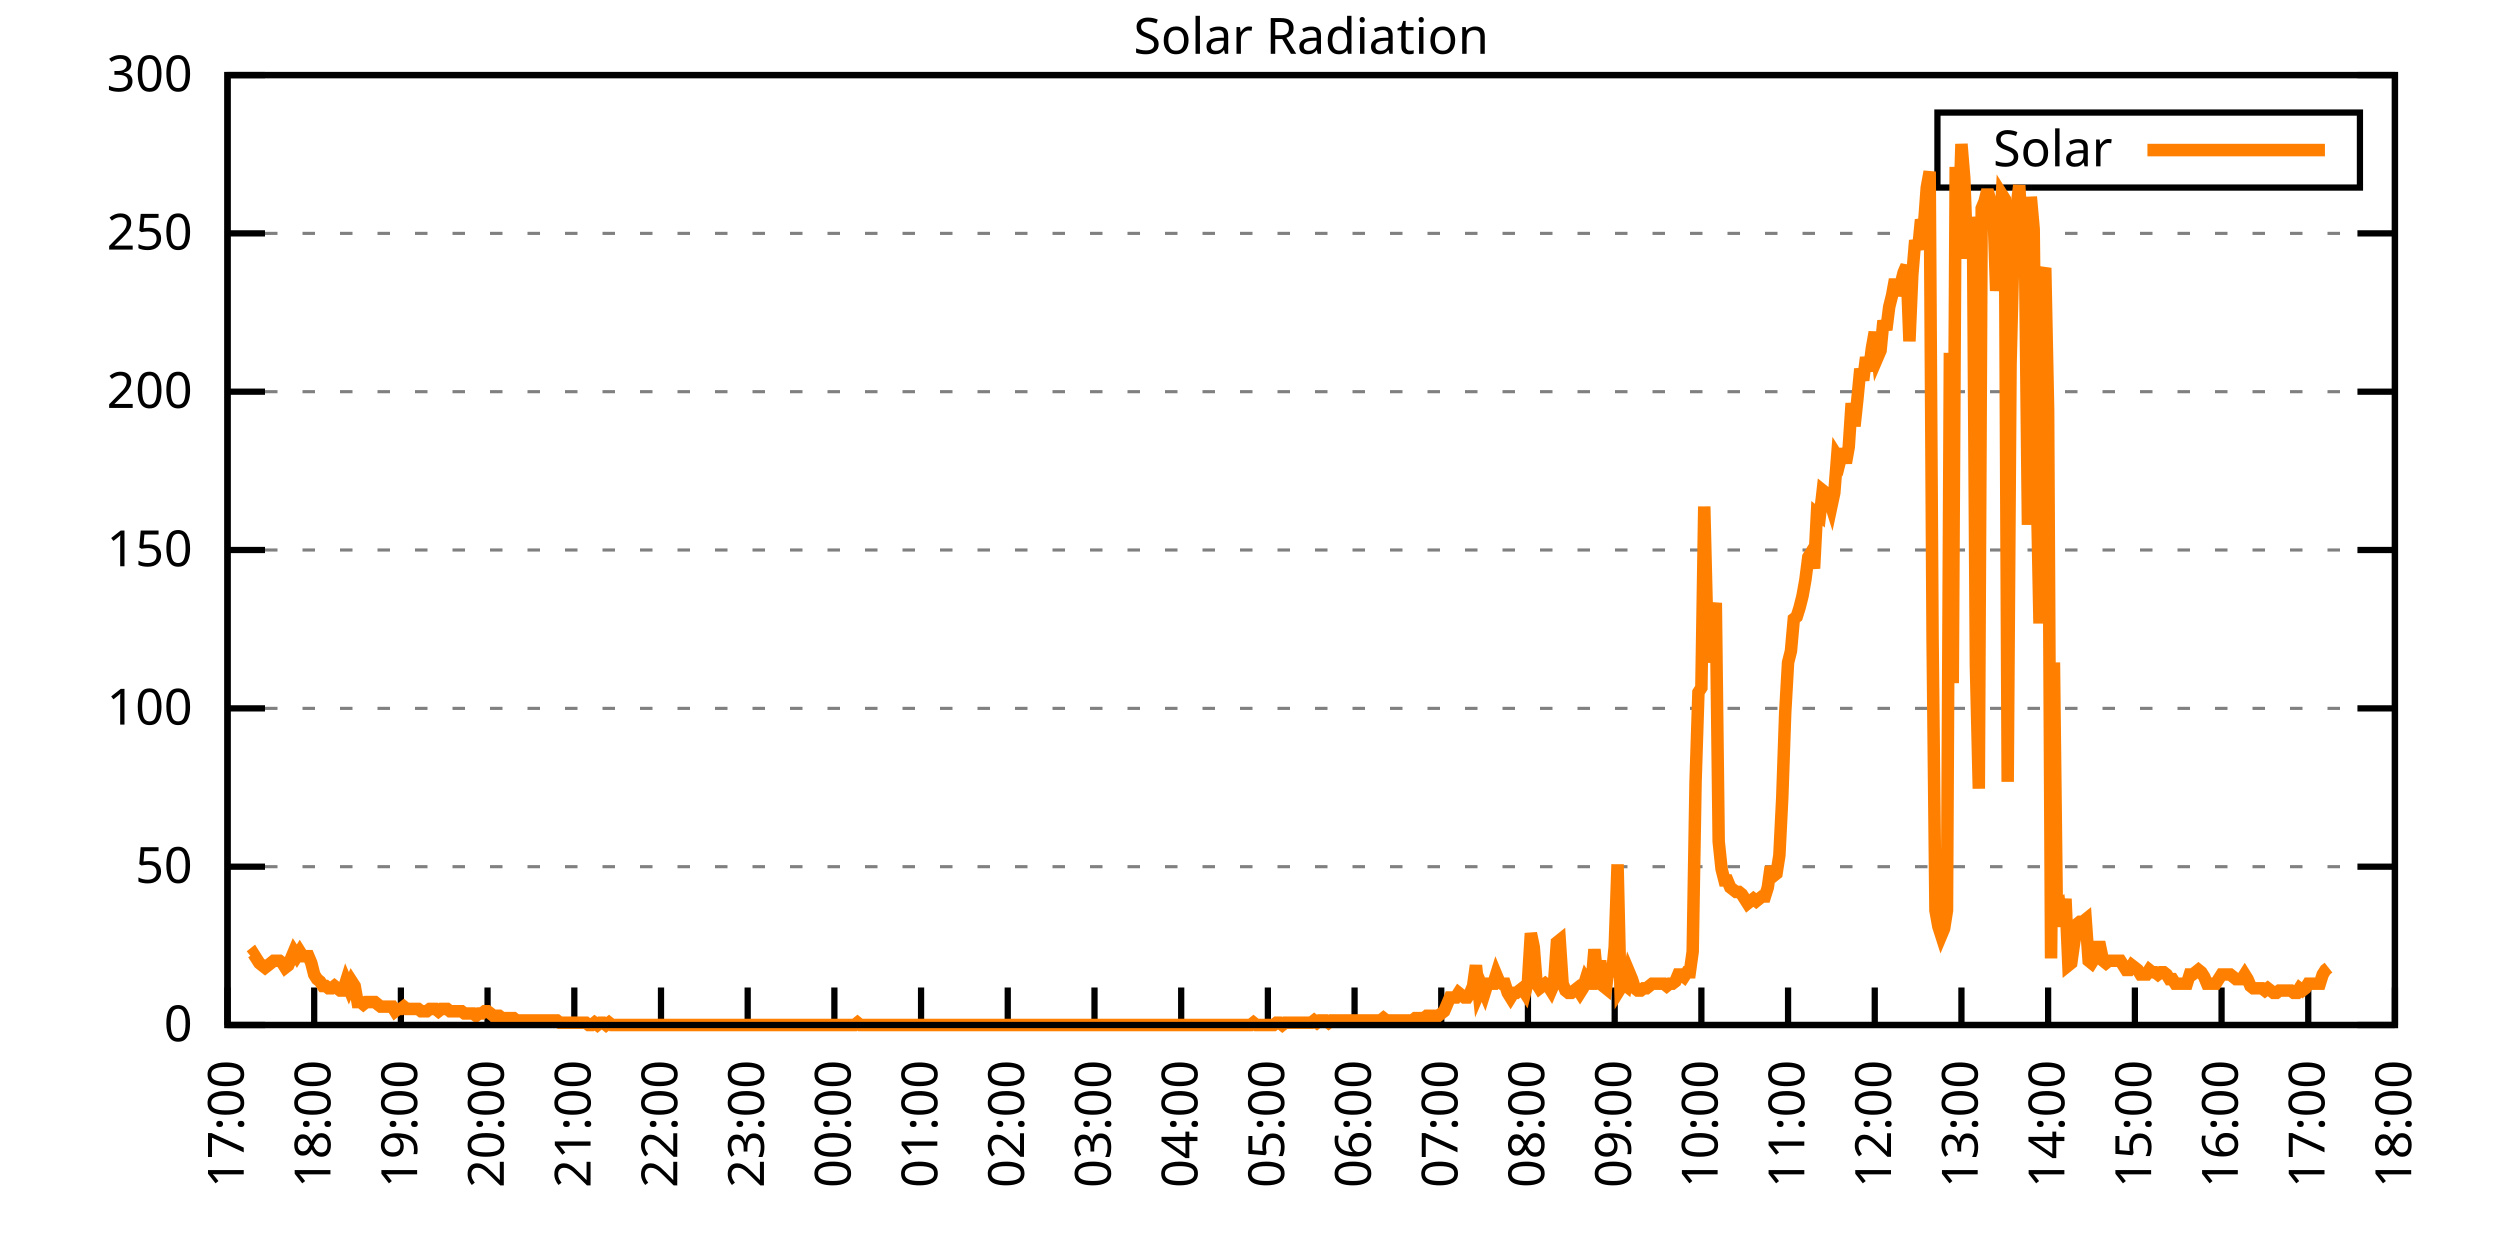
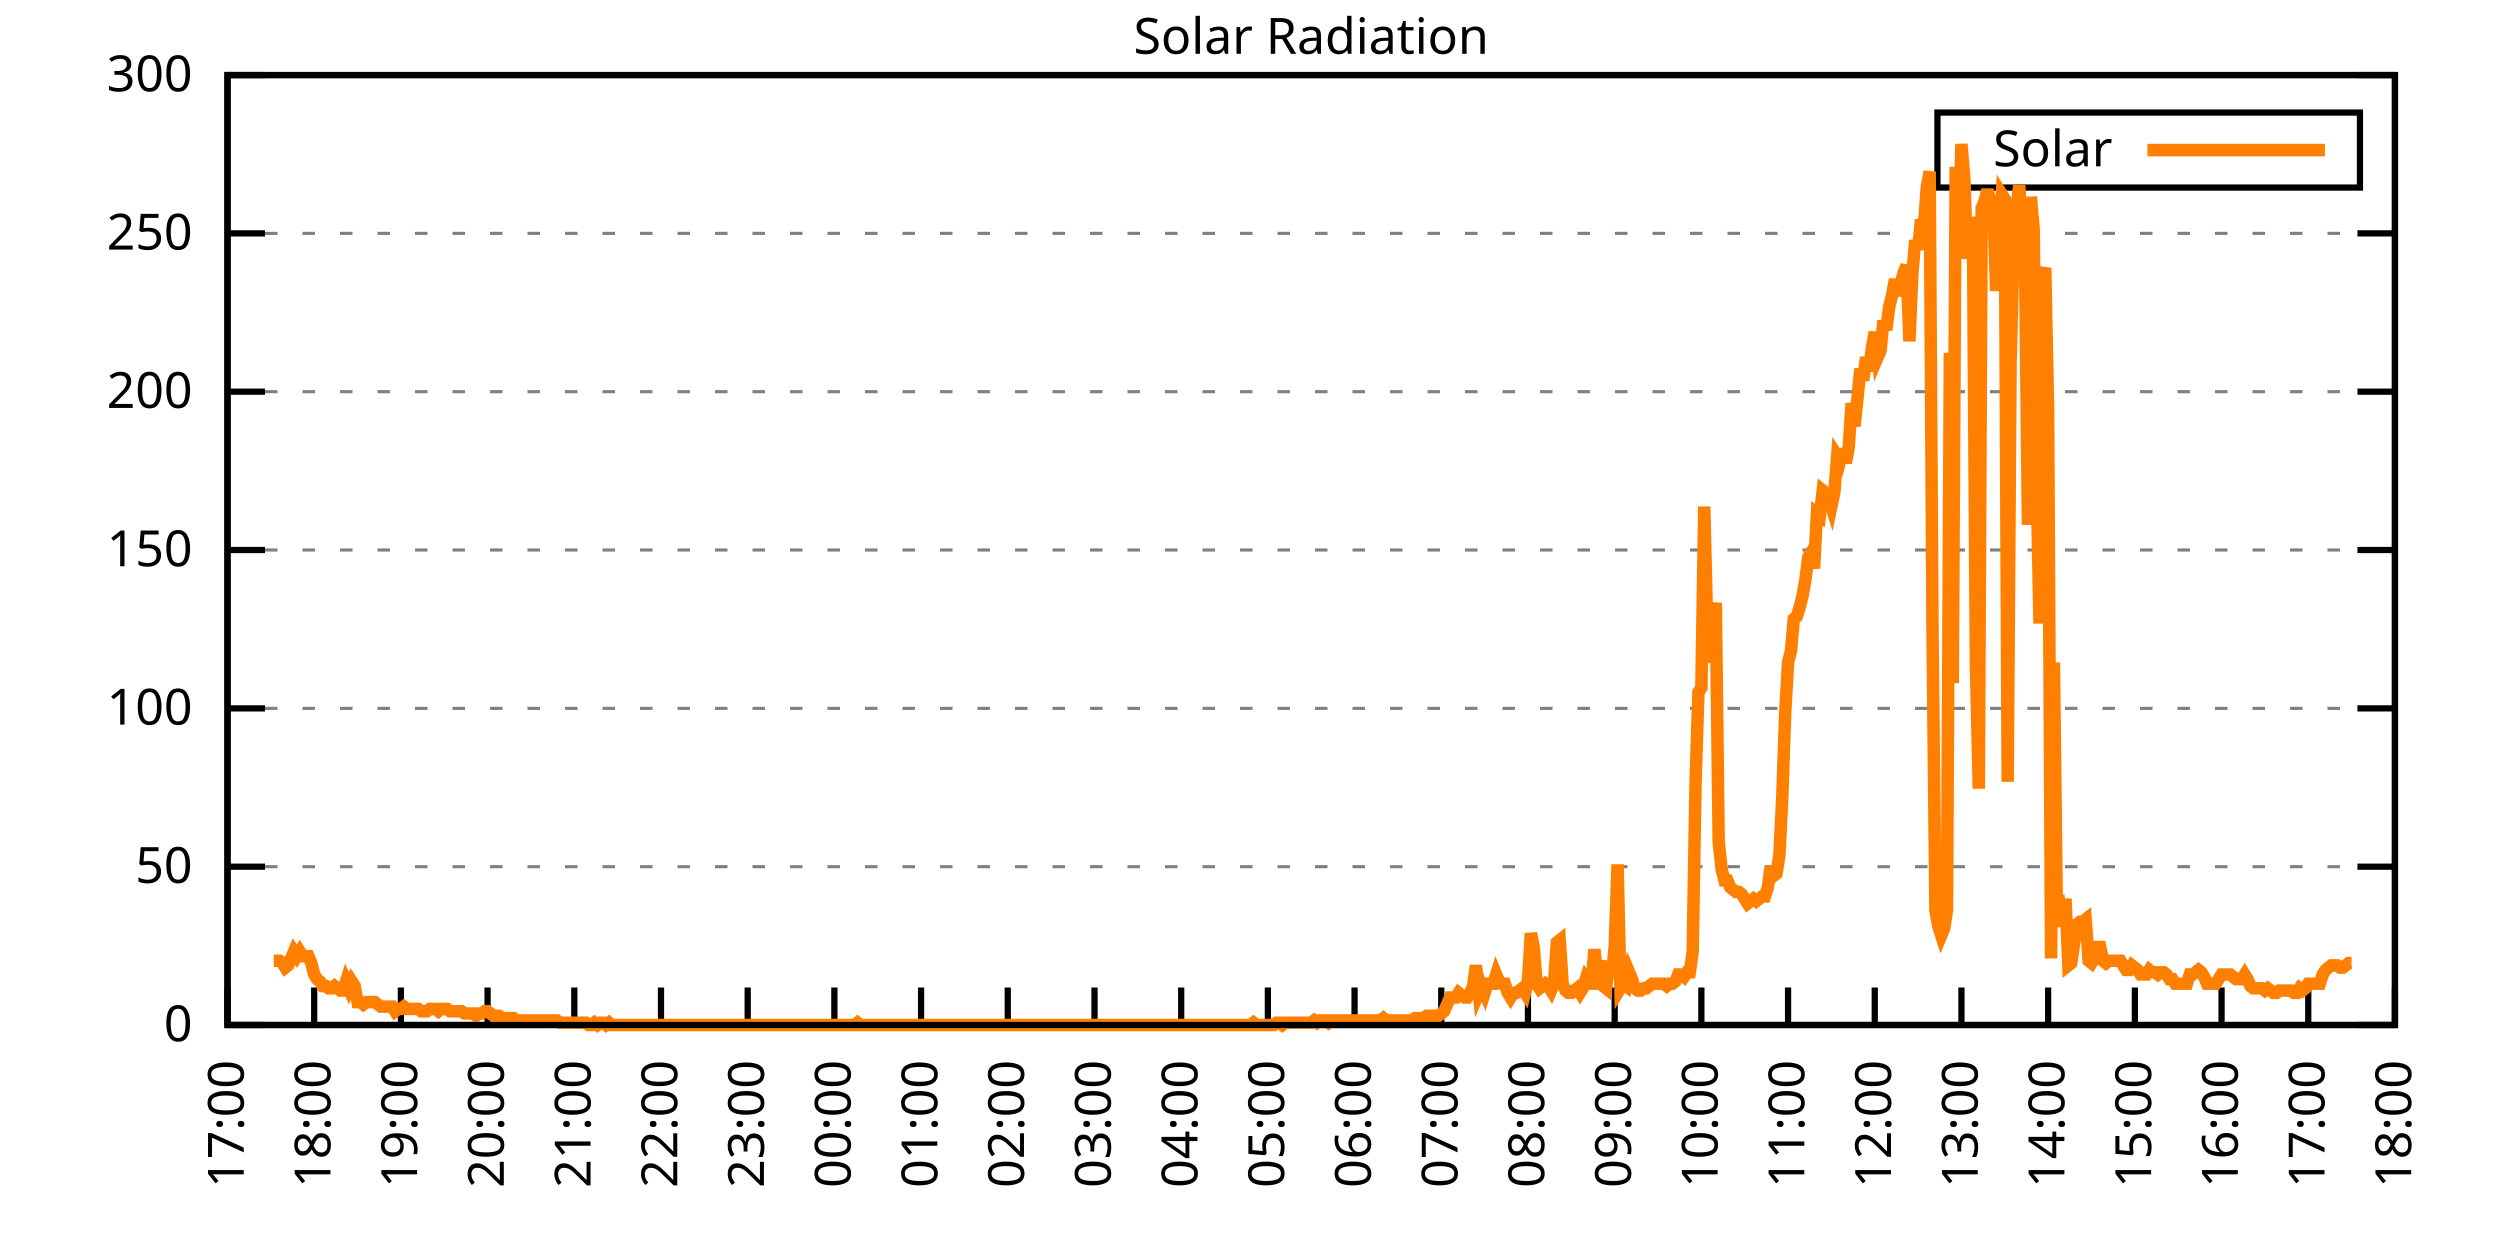
<svg xmlns="http://www.w3.org/2000/svg" xmlns:xlink="http://www.w3.org/1999/xlink" width="400" height="200" viewBox="0 0 400 200">
  <g id="gnuplot_canvas">
    <rect x="0" y="0" width="400" height="200" fill="none" />
    <defs>
      <circle id="gpDot" r="0.5" stroke-width="0.5" stroke="currentColor" />
      <path id="gpPt0" stroke-width="0.333" stroke="currentColor" d="M-1,0 h2 M0,-1 v2" />
      <path id="gpPt1" stroke-width="0.333" stroke="currentColor" d="M-1,-1 L1,1 M1,-1 L-1,1" />
      <path id="gpPt2" stroke-width="0.333" stroke="currentColor" d="M-1,0 L1,0 M0,-1 L0,1 M-1,-1 L1,1 M-1,1 L1,-1" />
      <rect id="gpPt3" stroke-width="0.333" stroke="currentColor" x="-1" y="-1" width="2" height="2" />
      <rect id="gpPt4" stroke-width="0.333" stroke="currentColor" fill="currentColor" x="-1" y="-1" width="2" height="2" />
      <circle id="gpPt5" stroke-width="0.333" stroke="currentColor" cx="0" cy="0" r="1" />
      <use xlink:href="#gpPt5" id="gpPt6" fill="currentColor" stroke="none" />
      <path id="gpPt7" stroke-width="0.333" stroke="currentColor" d="M0,-1.33 L-1.33,0.67 L1.33,0.67 z" />
      <use xlink:href="#gpPt7" id="gpPt8" fill="currentColor" stroke="none" />
      <use xlink:href="#gpPt7" id="gpPt9" stroke="currentColor" transform="rotate(180)" />
      <use xlink:href="#gpPt9" id="gpPt10" fill="currentColor" stroke="none" />
      <use xlink:href="#gpPt3" id="gpPt11" stroke="currentColor" transform="rotate(45)" />
      <use xlink:href="#gpPt11" id="gpPt12" fill="currentColor" stroke="none" />
      <path id="gpPt13" stroke-width="0.333" stroke="currentColor" d="M0,1.330 L1.265,0.411 L0.782,-1.067 L-0.782,-1.076 L-1.265,0.411 z" />
      <use xlink:href="#gpPt13" id="gpPt14" fill="currentColor" stroke="none" />
      <filter id="textbox" filterUnits="objectBoundingBox" x="0" y="0" height="1" width="1">
        <feFlood flood-color="white" flood-opacity="1" result="bgnd" />
        <feComposite in="SourceGraphic" in2="bgnd" operator="atop" />
      </filter>
      <filter id="greybox" filterUnits="objectBoundingBox" x="0" y="0" height="1" width="1">
        <feFlood flood-color="lightgrey" flood-opacity="1" result="grey" />
        <feComposite in="SourceGraphic" in2="grey" operator="atop" />
      </filter>
    </defs>
    <g fill="none" color="white" stroke="currentColor" stroke-width="1.00" stroke-linecap="butt" stroke-linejoin="miter">
</g>
    <g fill="none" color="black" stroke="currentColor" stroke-width="1.00" stroke-linecap="butt" stroke-linejoin="miter">
      <g stroke="none" shape-rendering="crispEdges">
        <polygon fill="rgb(255, 255, 255)" points="36.40,164.00 383.18,164.00 383.18,12.02 36.40,12.02 " />
      </g>
    </g>
    <g fill="none" color="black" stroke="currentColor" stroke-width="1.00" stroke-linecap="butt" stroke-linejoin="miter">
</g>
    <g fill="none" color="black" stroke="black" stroke-width="0.50" stroke-linecap="butt" stroke-linejoin="miter">
</g>
    <g fill="none" color="gray" stroke="currentColor" stroke-width="0.50" stroke-linecap="butt" stroke-linejoin="miter">
      <path stroke="gray" stroke-dasharray="2,4" class="gridline" d="M36.40,164.00 L383.19,164.00  " />
    </g>
    <g fill="none" color="gray" stroke="gray" stroke-width="1.00" stroke-linecap="butt" stroke-linejoin="miter">
</g>
    <g fill="none" color="black" stroke="currentColor" stroke-width="1.00" stroke-linecap="butt" stroke-linejoin="miter">
      <path stroke="black" d="M36.40,164.00 L42.40,164.00 M383.19,164.00 L377.19,164.00  " />
      <g transform="translate(30.80,166.60)" stroke="none" fill="black" font-family="Sans" font-size="8.00" text-anchor="end">
        <text>
          <tspan font-family="Sans"> 0</tspan>
        </text>
      </g>
    </g>
    <g fill="none" color="black" stroke="currentColor" stroke-width="1.00" stroke-linecap="butt" stroke-linejoin="miter">
</g>
    <g fill="none" color="black" stroke="black" stroke-width="0.50" stroke-linecap="butt" stroke-linejoin="miter">
</g>
    <g fill="none" color="gray" stroke="currentColor" stroke-width="0.50" stroke-linecap="butt" stroke-linejoin="miter">
      <path stroke="gray" stroke-dasharray="2,4" class="gridline" d="M36.40,138.67 L383.19,138.67  " />
    </g>
    <g fill="none" color="gray" stroke="gray" stroke-width="1.00" stroke-linecap="butt" stroke-linejoin="miter">
</g>
    <g fill="none" color="black" stroke="currentColor" stroke-width="1.00" stroke-linecap="butt" stroke-linejoin="miter">
      <path stroke="black" d="M36.40,138.67 L42.40,138.67 M383.19,138.67 L377.19,138.67  " />
      <g transform="translate(30.80,141.27)" stroke="none" fill="black" font-family="Sans" font-size="8.00" text-anchor="end">
        <text>
          <tspan font-family="Sans"> 50</tspan>
        </text>
      </g>
    </g>
    <g fill="none" color="black" stroke="currentColor" stroke-width="1.00" stroke-linecap="butt" stroke-linejoin="miter">
</g>
    <g fill="none" color="black" stroke="black" stroke-width="0.50" stroke-linecap="butt" stroke-linejoin="miter">
</g>
    <g fill="none" color="gray" stroke="currentColor" stroke-width="0.50" stroke-linecap="butt" stroke-linejoin="miter">
      <path stroke="gray" stroke-dasharray="2,4" class="gridline" d="M36.40,113.34 L383.19,113.34  " />
    </g>
    <g fill="none" color="gray" stroke="gray" stroke-width="1.00" stroke-linecap="butt" stroke-linejoin="miter">
</g>
    <g fill="none" color="black" stroke="currentColor" stroke-width="1.00" stroke-linecap="butt" stroke-linejoin="miter">
      <path stroke="black" d="M36.40,113.34 L42.40,113.34 M383.19,113.34 L377.19,113.34  " />
      <g transform="translate(30.80,115.94)" stroke="none" fill="black" font-family="Sans" font-size="8.00" text-anchor="end">
        <text>
          <tspan font-family="Sans"> 100</tspan>
        </text>
      </g>
    </g>
    <g fill="none" color="black" stroke="currentColor" stroke-width="1.00" stroke-linecap="butt" stroke-linejoin="miter">
</g>
    <g fill="none" color="black" stroke="black" stroke-width="0.50" stroke-linecap="butt" stroke-linejoin="miter">
</g>
    <g fill="none" color="gray" stroke="currentColor" stroke-width="0.50" stroke-linecap="butt" stroke-linejoin="miter">
      <path stroke="gray" stroke-dasharray="2,4" class="gridline" d="M36.40,88.00 L383.19,88.00  " />
    </g>
    <g fill="none" color="gray" stroke="gray" stroke-width="1.00" stroke-linecap="butt" stroke-linejoin="miter">
</g>
    <g fill="none" color="black" stroke="currentColor" stroke-width="1.00" stroke-linecap="butt" stroke-linejoin="miter">
      <path stroke="black" d="M36.40,88.00 L42.40,88.00 M383.19,88.00 L377.19,88.00  " />
      <g transform="translate(30.80,90.60)" stroke="none" fill="black" font-family="Sans" font-size="8.00" text-anchor="end">
        <text>
          <tspan font-family="Sans"> 150</tspan>
        </text>
      </g>
    </g>
    <g fill="none" color="black" stroke="currentColor" stroke-width="1.00" stroke-linecap="butt" stroke-linejoin="miter">
</g>
    <g fill="none" color="black" stroke="black" stroke-width="0.50" stroke-linecap="butt" stroke-linejoin="miter">
</g>
    <g fill="none" color="gray" stroke="currentColor" stroke-width="0.50" stroke-linecap="butt" stroke-linejoin="miter">
      <path stroke="gray" stroke-dasharray="2,4" class="gridline" d="M36.40,62.67 L383.19,62.67  " />
    </g>
    <g fill="none" color="gray" stroke="gray" stroke-width="1.00" stroke-linecap="butt" stroke-linejoin="miter">
</g>
    <g fill="none" color="black" stroke="currentColor" stroke-width="1.00" stroke-linecap="butt" stroke-linejoin="miter">
      <path stroke="black" d="M36.40,62.67 L42.40,62.67 M383.19,62.67 L377.19,62.67  " />
      <g transform="translate(30.80,65.27)" stroke="none" fill="black" font-family="Sans" font-size="8.00" text-anchor="end">
        <text>
          <tspan font-family="Sans"> 200</tspan>
        </text>
      </g>
    </g>
    <g fill="none" color="black" stroke="currentColor" stroke-width="1.00" stroke-linecap="butt" stroke-linejoin="miter">
</g>
    <g fill="none" color="black" stroke="black" stroke-width="0.50" stroke-linecap="butt" stroke-linejoin="miter">
</g>
    <g fill="none" color="gray" stroke="currentColor" stroke-width="0.50" stroke-linecap="butt" stroke-linejoin="miter">
      <path stroke="gray" stroke-dasharray="2,4" class="gridline" d="M36.40,37.34 L383.19,37.34  " />
    </g>
    <g fill="none" color="gray" stroke="gray" stroke-width="1.00" stroke-linecap="butt" stroke-linejoin="miter">
</g>
    <g fill="none" color="black" stroke="currentColor" stroke-width="1.00" stroke-linecap="butt" stroke-linejoin="miter">
      <path stroke="black" d="M36.40,37.34 L42.40,37.34 M383.19,37.34 L377.19,37.34  " />
      <g transform="translate(30.80,39.94)" stroke="none" fill="black" font-family="Sans" font-size="8.00" text-anchor="end">
        <text>
          <tspan font-family="Sans"> 250</tspan>
        </text>
      </g>
    </g>
    <g fill="none" color="black" stroke="currentColor" stroke-width="1.00" stroke-linecap="butt" stroke-linejoin="miter">
</g>
    <g fill="none" color="black" stroke="black" stroke-width="0.50" stroke-linecap="butt" stroke-linejoin="miter">
</g>
    <g fill="none" color="gray" stroke="currentColor" stroke-width="0.50" stroke-linecap="butt" stroke-linejoin="miter">
      <path stroke="gray" stroke-dasharray="2,4" class="gridline" d="M36.40,12.01 L383.19,12.01  " />
    </g>
    <g fill="none" color="gray" stroke="gray" stroke-width="1.00" stroke-linecap="butt" stroke-linejoin="miter">
</g>
    <g fill="none" color="black" stroke="currentColor" stroke-width="1.00" stroke-linecap="butt" stroke-linejoin="miter">
      <path stroke="black" d="M36.40,12.01 L42.40,12.01 M383.19,12.01 L377.19,12.01  " />
      <g transform="translate(30.80,14.61)" stroke="none" fill="black" font-family="Sans" font-size="8.00" text-anchor="end">
        <text>
          <tspan font-family="Sans"> 300</tspan>
        </text>
      </g>
    </g>
    <g fill="none" color="black" stroke="currentColor" stroke-width="1.00" stroke-linecap="butt" stroke-linejoin="miter">
      <path stroke="black" d="M36.40,164.00 L36.40,158.00  " />
      <g transform="translate(39.00,169.60) rotate(270.00)" stroke="none" fill="black" font-family="Sans" font-size="8.00" text-anchor="end">
        <text>
          <tspan font-family="Sans">17:00</tspan>
        </text>
      </g>
    </g>
    <g fill="none" color="black" stroke="currentColor" stroke-width="1.00" stroke-linecap="butt" stroke-linejoin="miter">
      <path stroke="black" d="M50.27,164.00 L50.27,158.00  " />
      <g transform="translate(52.87,169.60) rotate(270.00)" stroke="none" fill="black" font-family="Sans" font-size="8.00" text-anchor="end">
        <text>
          <tspan font-family="Sans">18:00</tspan>
        </text>
      </g>
    </g>
    <g fill="none" color="black" stroke="currentColor" stroke-width="1.00" stroke-linecap="butt" stroke-linejoin="miter">
      <path stroke="black" d="M64.14,164.00 L64.14,158.00  " />
      <g transform="translate(66.74,169.60) rotate(270.00)" stroke="none" fill="black" font-family="Sans" font-size="8.00" text-anchor="end">
        <text>
          <tspan font-family="Sans">19:00</tspan>
        </text>
      </g>
    </g>
    <g fill="none" color="black" stroke="currentColor" stroke-width="1.00" stroke-linecap="butt" stroke-linejoin="miter">
      <path stroke="black" d="M78.01,164.00 L78.01,158.00  " />
      <g transform="translate(80.61,169.60) rotate(270.00)" stroke="none" fill="black" font-family="Sans" font-size="8.00" text-anchor="end">
        <text>
          <tspan font-family="Sans">20:00</tspan>
        </text>
      </g>
    </g>
    <g fill="none" color="black" stroke="currentColor" stroke-width="1.00" stroke-linecap="butt" stroke-linejoin="miter">
      <path stroke="black" d="M91.89,164.00 L91.89,158.00  " />
      <g transform="translate(94.49,169.60) rotate(270.00)" stroke="none" fill="black" font-family="Sans" font-size="8.00" text-anchor="end">
        <text>
          <tspan font-family="Sans">21:00</tspan>
        </text>
      </g>
    </g>
    <g fill="none" color="black" stroke="currentColor" stroke-width="1.00" stroke-linecap="butt" stroke-linejoin="miter">
      <path stroke="black" d="M105.76,164.00 L105.76,158.00  " />
      <g transform="translate(108.36,169.60) rotate(270.00)" stroke="none" fill="black" font-family="Sans" font-size="8.00" text-anchor="end">
        <text>
          <tspan font-family="Sans">22:00</tspan>
        </text>
      </g>
    </g>
    <g fill="none" color="black" stroke="currentColor" stroke-width="1.00" stroke-linecap="butt" stroke-linejoin="miter">
      <path stroke="black" d="M119.63,164.00 L119.63,158.00  " />
      <g transform="translate(122.23,169.60) rotate(270.00)" stroke="none" fill="black" font-family="Sans" font-size="8.00" text-anchor="end">
        <text>
          <tspan font-family="Sans">23:00</tspan>
        </text>
      </g>
    </g>
    <g fill="none" color="black" stroke="currentColor" stroke-width="1.00" stroke-linecap="butt" stroke-linejoin="miter">
      <path stroke="black" d="M133.50,164.00 L133.50,158.00  " />
      <g transform="translate(136.10,169.60) rotate(270.00)" stroke="none" fill="black" font-family="Sans" font-size="8.00" text-anchor="end">
        <text>
          <tspan font-family="Sans">00:00</tspan>
        </text>
      </g>
    </g>
    <g fill="none" color="black" stroke="currentColor" stroke-width="1.00" stroke-linecap="butt" stroke-linejoin="miter">
      <path stroke="black" d="M147.37,164.00 L147.37,158.00  " />
      <g transform="translate(149.97,169.60) rotate(270.00)" stroke="none" fill="black" font-family="Sans" font-size="8.00" text-anchor="end">
        <text>
          <tspan font-family="Sans">01:00</tspan>
        </text>
      </g>
    </g>
    <g fill="none" color="black" stroke="currentColor" stroke-width="1.00" stroke-linecap="butt" stroke-linejoin="miter">
      <path stroke="black" d="M161.24,164.00 L161.24,158.00  " />
      <g transform="translate(163.84,169.60) rotate(270.00)" stroke="none" fill="black" font-family="Sans" font-size="8.00" text-anchor="end">
        <text>
          <tspan font-family="Sans">02:00</tspan>
        </text>
      </g>
    </g>
    <g fill="none" color="black" stroke="currentColor" stroke-width="1.00" stroke-linecap="butt" stroke-linejoin="miter">
      <path stroke="black" d="M175.12,164.00 L175.12,158.00  " />
      <g transform="translate(177.72,169.60) rotate(270.00)" stroke="none" fill="black" font-family="Sans" font-size="8.00" text-anchor="end">
        <text>
          <tspan font-family="Sans">03:00</tspan>
        </text>
      </g>
    </g>
    <g fill="none" color="black" stroke="currentColor" stroke-width="1.00" stroke-linecap="butt" stroke-linejoin="miter">
      <path stroke="black" d="M188.99,164.00 L188.99,158.00  " />
      <g transform="translate(191.59,169.60) rotate(270.00)" stroke="none" fill="black" font-family="Sans" font-size="8.00" text-anchor="end">
        <text>
          <tspan font-family="Sans">04:00</tspan>
        </text>
      </g>
    </g>
    <g fill="none" color="black" stroke="currentColor" stroke-width="1.00" stroke-linecap="butt" stroke-linejoin="miter">
      <path stroke="black" d="M202.86,164.00 L202.86,158.00  " />
      <g transform="translate(205.46,169.60) rotate(270.00)" stroke="none" fill="black" font-family="Sans" font-size="8.00" text-anchor="end">
        <text>
          <tspan font-family="Sans">05:00</tspan>
        </text>
      </g>
    </g>
    <g fill="none" color="black" stroke="currentColor" stroke-width="1.00" stroke-linecap="butt" stroke-linejoin="miter">
      <path stroke="black" d="M216.73,164.00 L216.73,158.00  " />
      <g transform="translate(219.33,169.60) rotate(270.00)" stroke="none" fill="black" font-family="Sans" font-size="8.00" text-anchor="end">
        <text>
          <tspan font-family="Sans">06:00</tspan>
        </text>
      </g>
    </g>
    <g fill="none" color="black" stroke="currentColor" stroke-width="1.00" stroke-linecap="butt" stroke-linejoin="miter">
      <path stroke="black" d="M230.60,164.00 L230.60,158.00  " />
      <g transform="translate(233.20,169.60) rotate(270.00)" stroke="none" fill="black" font-family="Sans" font-size="8.00" text-anchor="end">
        <text>
          <tspan font-family="Sans">07:00</tspan>
        </text>
      </g>
    </g>
    <g fill="none" color="black" stroke="currentColor" stroke-width="1.00" stroke-linecap="butt" stroke-linejoin="miter">
      <path stroke="black" d="M244.47,164.00 L244.47,158.00  " />
      <g transform="translate(247.07,169.60) rotate(270.00)" stroke="none" fill="black" font-family="Sans" font-size="8.00" text-anchor="end">
        <text>
          <tspan font-family="Sans">08:00</tspan>
        </text>
      </g>
    </g>
    <g fill="none" color="black" stroke="currentColor" stroke-width="1.00" stroke-linecap="butt" stroke-linejoin="miter">
      <path stroke="black" d="M258.35,164.00 L258.35,158.00  " />
      <g transform="translate(260.95,169.60) rotate(270.00)" stroke="none" fill="black" font-family="Sans" font-size="8.00" text-anchor="end">
        <text>
          <tspan font-family="Sans">09:00</tspan>
        </text>
      </g>
    </g>
    <g fill="none" color="black" stroke="currentColor" stroke-width="1.00" stroke-linecap="butt" stroke-linejoin="miter">
      <path stroke="black" d="M272.22,164.00 L272.22,158.00  " />
      <g transform="translate(274.82,169.60) rotate(270.00)" stroke="none" fill="black" font-family="Sans" font-size="8.00" text-anchor="end">
        <text>
          <tspan font-family="Sans">10:00</tspan>
        </text>
      </g>
    </g>
    <g fill="none" color="black" stroke="currentColor" stroke-width="1.00" stroke-linecap="butt" stroke-linejoin="miter">
      <path stroke="black" d="M286.09,164.00 L286.09,158.00  " />
      <g transform="translate(288.69,169.60) rotate(270.00)" stroke="none" fill="black" font-family="Sans" font-size="8.00" text-anchor="end">
        <text>
          <tspan font-family="Sans">11:00</tspan>
        </text>
      </g>
    </g>
    <g fill="none" color="black" stroke="currentColor" stroke-width="1.00" stroke-linecap="butt" stroke-linejoin="miter">
      <path stroke="black" d="M299.96,164.00 L299.96,158.00  " />
      <g transform="translate(302.56,169.60) rotate(270.00)" stroke="none" fill="black" font-family="Sans" font-size="8.00" text-anchor="end">
        <text>
          <tspan font-family="Sans">12:00</tspan>
        </text>
      </g>
    </g>
    <g fill="none" color="black" stroke="currentColor" stroke-width="1.00" stroke-linecap="butt" stroke-linejoin="miter">
      <path stroke="black" d="M313.83,164.00 L313.83,158.00  " />
      <g transform="translate(316.43,169.60) rotate(270.00)" stroke="none" fill="black" font-family="Sans" font-size="8.00" text-anchor="end">
        <text>
          <tspan font-family="Sans">13:00</tspan>
        </text>
      </g>
    </g>
    <g fill="none" color="black" stroke="currentColor" stroke-width="1.00" stroke-linecap="butt" stroke-linejoin="miter">
      <path stroke="black" d="M327.70,164.00 L327.70,158.00  " />
      <g transform="translate(330.30,169.60) rotate(270.00)" stroke="none" fill="black" font-family="Sans" font-size="8.00" text-anchor="end">
        <text>
          <tspan font-family="Sans">14:00</tspan>
        </text>
      </g>
    </g>
    <g fill="none" color="black" stroke="currentColor" stroke-width="1.00" stroke-linecap="butt" stroke-linejoin="miter">
      <path stroke="black" d="M341.58,164.00 L341.58,158.00  " />
      <g transform="translate(344.18,169.60) rotate(270.00)" stroke="none" fill="black" font-family="Sans" font-size="8.00" text-anchor="end">
        <text>
          <tspan font-family="Sans">15:00</tspan>
        </text>
      </g>
    </g>
    <g fill="none" color="black" stroke="currentColor" stroke-width="1.00" stroke-linecap="butt" stroke-linejoin="miter">
      <path stroke="black" d="M355.45,164.00 L355.45,158.00  " />
      <g transform="translate(358.05,169.60) rotate(270.00)" stroke="none" fill="black" font-family="Sans" font-size="8.00" text-anchor="end">
        <text>
          <tspan font-family="Sans">16:00</tspan>
        </text>
      </g>
    </g>
    <g fill="none" color="black" stroke="currentColor" stroke-width="1.00" stroke-linecap="butt" stroke-linejoin="miter">
      <path stroke="black" d="M369.32,164.00 L369.32,158.00  " />
      <g transform="translate(371.92,169.60) rotate(270.00)" stroke="none" fill="black" font-family="Sans" font-size="8.00" text-anchor="end">
        <text>
          <tspan font-family="Sans">17:00</tspan>
        </text>
      </g>
    </g>
    <g fill="none" color="black" stroke="currentColor" stroke-width="1.00" stroke-linecap="butt" stroke-linejoin="miter">
      <path stroke="black" d="M383.19,164.00 L383.19,158.00  " />
      <g transform="translate(385.79,169.60) rotate(270.00)" stroke="none" fill="black" font-family="Sans" font-size="8.00" text-anchor="end">
        <text>
          <tspan font-family="Sans">18:00</tspan>
        </text>
      </g>
    </g>
    <g fill="none" color="black" stroke="currentColor" stroke-width="1.00" stroke-linecap="butt" stroke-linejoin="miter">
</g>
    <g fill="none" color="black" stroke="currentColor" stroke-width="1.00" stroke-linecap="butt" stroke-linejoin="miter">
      <path stroke="black" d="M36.40,12.01 L36.40,164.00 L383.19,164.00 L383.19,12.01 L36.40,12.01 Z  " />
    </g>
    <g fill="none" color="black" stroke="currentColor" stroke-width="1.00" stroke-linecap="butt" stroke-linejoin="miter">
</g>
    <g fill="none" color="black" stroke="currentColor" stroke-width="1.00" stroke-linecap="butt" stroke-linejoin="miter">
      <path stroke="black" d="M309.99,30.01 L309.99,18.01 L377.59,18.01 L377.59,30.01 L309.99,30.01 Z  " />
    </g>
    <g id="Solar_Radiation_plot_1">
      <g fill="none" color="white" stroke="black" stroke-width="2.00" stroke-linecap="butt" stroke-linejoin="miter">
</g>
      <g fill="none" color="black" stroke="currentColor" stroke-width="2.00" stroke-linecap="butt" stroke-linejoin="miter">
        <g transform="translate(337.99,26.61)" stroke="none" fill="black" font-family="Sans" font-size="8.00" text-anchor="end">
          <text>
            <tspan font-family="Sans">Solar</tspan>
          </text>
        </g>
      </g>
      <g fill="none" color="black" stroke="currentColor" stroke-width="2.00" stroke-linecap="butt" stroke-linejoin="miter">
-         <path stroke="rgb(255, 127,   0)" d="M343.59,24.01 L371.99,24.01 M40.10,152.99 L40.56,152.62 L41.02,153.35 L41.49,154.09 L41.95,154.46 L42.41,154.82   L42.87,154.46 L43.34,154.09 L43.80,153.72 L44.26,153.72 L44.72,153.72 L45.19,154.09 L45.65,154.82 L46.11,154.46   L46.57,153.35 L47.03,152.25 L47.50,152.99 L47.96,152.25 L48.42,152.99 L48.88,152.99 L49.35,152.99 L49.81,154.09   L50.27,155.92 L50.73,156.66 L51.20,157.03 L51.66,157.76 L52.12,157.76 L52.58,158.13 L53.05,158.13 L53.51,157.76   L53.97,158.13 L54.43,158.49 L54.90,158.49 L55.36,157.03 L55.82,158.13 L56.28,157.03 L56.75,157.76 L57.21,160.33   L57.67,160.33 L58.13,160.70 L58.59,160.33 L59.06,160.33 L59.52,160.33 L59.98,160.33 L60.44,160.70 L60.91,161.06   L61.37,161.06 L61.83,161.06 L62.29,161.06 L62.76,161.06 L63.22,161.80 L63.68,161.43 L64.14,161.43 L64.61,161.06   L65.07,161.43 L65.53,161.43 L65.99,161.43 L66.46,161.43 L66.92,161.43 L67.38,161.80 L67.84,161.80 L68.30,161.80   L68.77,161.43 L69.23,161.43 L69.69,161.43 L70.15,161.80 L70.62,161.43 L71.08,161.43 L71.54,161.43 L72.00,161.80   L72.47,161.80 L72.93,161.80 L73.39,161.80 L73.85,161.80 L74.32,162.16 L74.78,162.16 L75.24,162.16 L75.70,162.16   L76.17,162.53 L76.63,162.16 L77.09,162.16 L77.55,161.80 L78.01,161.80 L78.48,162.16 L78.94,162.53 L79.40,162.53   L79.86,162.53 L80.33,162.90 L80.79,162.90 L81.25,162.90 L81.71,162.90 L82.18,162.90 L82.64,163.27 L83.10,163.27   L83.56,163.27 L84.03,163.27 L84.49,163.27 L84.95,163.27 L85.41,163.27 L85.88,163.27 L86.34,163.27 L86.80,163.27   L87.26,163.27 L87.72,163.27 L88.19,163.27 L88.65,163.27 L89.11,163.27 L89.57,163.63 L90.04,163.63 L90.50,163.63   L90.96,163.63 L91.42,163.63 L91.89,163.63 L92.35,163.63 L92.81,163.63 L93.27,163.63 L93.74,163.63 L94.20,164.00   L94.66,164.00 L95.12,163.63 L95.59,164.00 L96.05,163.63 L96.51,163.63 L96.97,164.00 L97.44,163.63 L97.90,164.00   L98.36,164.00 L98.82,164.00 L99.28,164.00 L99.75,164.00 L100.21,164.00 L100.67,164.00 L101.13,164.00 L101.60,164.00   L102.06,164.00 L102.52,164.00 L102.98,164.00 L103.45,164.00 L103.91,164.00 L104.37,164.00 L104.83,164.00 L105.30,164.00   L105.76,164.00 L106.22,164.00 L106.68,164.00 L107.15,164.00 L107.61,164.00 L108.07,164.00 L108.53,164.00 L108.99,164.00   L109.46,164.00 L109.92,164.00 L110.38,164.00 L110.84,164.00 L111.31,164.00 L111.77,164.00 L112.23,164.00 L112.69,164.00   L113.16,164.00 L113.62,164.00 L114.08,164.00 L114.54,164.00 L115.01,164.00 L115.47,164.00 L115.93,164.00 L116.39,164.00   L116.86,164.00 L117.32,164.00 L117.78,164.00 L118.24,164.00 L118.70,164.00 L119.17,164.00 L119.63,164.00 L120.09,164.00   L120.55,164.00 L121.02,164.00 L121.48,164.00 L121.94,164.00 L122.40,164.00 L122.87,164.00 L123.33,164.00 L123.79,164.00   L124.25,164.00 L124.72,164.00 L125.18,164.00 L125.64,164.00 L126.10,164.00 L126.57,164.00 L127.03,164.00 L127.49,164.00   L127.95,164.00 L128.41,164.00 L128.88,164.00 L129.34,164.00 L129.80,164.00 L130.26,164.00 L130.73,164.00 L131.19,164.00   L131.65,164.00 L132.11,164.00 L132.58,164.00 L133.04,164.00 L133.50,164.00 L133.96,164.00 L134.43,164.00 L134.89,164.00   L135.35,164.00 L135.81,164.00 L136.28,164.00 L136.74,164.00 L137.20,163.63 L137.66,164.00 L138.13,164.00 L138.59,164.00   L139.05,164.00 L139.51,164.00 L139.97,164.00 L140.44,164.00 L140.90,164.00 L141.36,164.00 L141.82,164.00 L142.29,164.00   L142.75,164.00 L143.21,164.00 L143.67,164.00 L144.14,164.00 L144.60,164.00 L145.06,164.00 L145.52,164.00 L145.99,164.00   L146.45,164.00 L146.91,164.00 L147.37,164.00 L147.84,164.00 L148.30,164.00 L148.76,164.00 L149.22,164.00 L149.68,164.00   L150.15,164.00 L150.61,164.00 L151.07,164.00 L151.53,164.00 L152.00,164.00 L152.46,164.00 L152.92,164.00 L153.38,164.00   L153.85,164.00 L154.31,164.00 L154.77,164.00 L155.23,164.00 L155.70,164.00 L156.16,164.00 L156.62,164.00 L157.08,164.00   L157.55,164.00 L158.01,164.00 L158.47,164.00 L158.93,164.00 L159.39,164.00 L159.86,164.00 L160.32,164.00 L160.78,164.00   L161.24,164.00 L161.71,164.00 L162.17,164.00 L162.63,164.00 L163.09,164.00 L163.56,164.00 L164.02,164.00 L164.48,164.00   L164.94,164.00 L165.41,164.00 L165.87,164.00 L166.33,164.00 L166.79,164.00 L167.26,164.00 L167.72,164.00 L168.18,164.00   L168.64,164.00 L169.10,164.00 L169.57,164.00 L170.03,164.00 L170.49,164.00 L170.95,164.00 L171.42,164.00 L171.88,164.00   L172.34,164.00 L172.80,164.00 L173.27,164.00 L173.73,164.00 L174.19,164.00 L174.65,164.00 L175.12,164.00 L175.58,164.00   L176.04,164.00 L176.50,164.00 L176.97,164.00 L177.43,164.00 L177.89,164.00 L178.35,164.00 L178.82,164.00 L179.28,164.00   L179.74,164.00 L180.20,164.00 L180.66,164.00 L181.13,164.00 L181.59,164.00 L182.05,164.00 L182.51,164.00 L182.98,164.00   L183.44,164.00 L183.90,164.00 L184.36,164.00 L184.83,164.00 L185.29,164.00 L185.75,164.00 L186.21,164.00 L186.68,164.00   L187.14,164.00 L187.60,164.00 L188.06,164.00 L188.53,164.00 L188.99,164.00 L189.45,164.00 L189.91,164.00 L190.37,164.00   L190.84,164.00 L191.30,164.00 L191.76,164.00 L192.22,164.00 L192.69,164.00 L193.15,164.00 L193.61,164.00 L194.07,164.00   L194.54,164.00 L195.00,164.00 L195.46,164.00 L195.92,164.00 L196.39,164.00 L196.85,164.00 L197.31,164.00 L197.77,164.00   L198.24,164.00 L198.70,164.00 L199.16,164.00 L199.62,164.00 L200.08,164.00 L200.55,163.63 L201.01,164.00 L201.47,164.00   L201.93,164.00 L202.40,164.00 L202.86,164.00 L203.32,164.00 L203.78,164.00 L204.25,163.63 L204.71,163.63 L205.17,164.00   L205.63,163.63 L206.10,163.63 L206.56,163.63 L207.02,163.63 L207.48,163.63 L207.95,163.63 L208.41,163.63 L208.87,163.63   L209.33,163.63 L209.80,163.63 L210.26,163.27 L210.72,163.63 L211.18,163.27 L211.64,163.27 L212.11,163.27 L212.57,163.63   L213.03,163.27 L213.49,163.27 L213.96,163.27 L214.42,163.27 L214.88,163.27 L215.34,163.27 L215.81,163.27 L216.27,163.27   L216.73,163.27 L217.19,163.27 L217.66,163.27 L218.12,163.27 L218.58,163.27 L219.04,163.27 L219.51,163.27 L219.97,163.27   L220.43,163.27 L220.89,163.27 L221.35,162.90 L221.82,163.27 L222.28,163.27 L222.74,163.27 L223.20,163.27 L223.67,163.27   L224.13,163.27 L224.59,163.27 L225.05,163.27 L225.52,163.27 L225.98,163.27 L226.44,162.90 L226.90,162.90 L227.37,162.90   L227.83,162.90 L228.29,162.53 L228.75,162.53 L229.22,162.53 L229.68,162.53 L230.14,162.53 L230.60,162.16 L231.06,161.80   L231.53,160.70 L231.99,159.60 L232.45,159.60 L232.91,159.60 L233.38,158.86 L233.84,159.23 L234.30,159.60 L234.76,159.60   L235.23,158.86 L235.69,157.76 L236.15,154.46 L236.61,158.86 L237.08,157.76 L237.54,158.86 L238.00,157.39 L238.46,157.39   L238.93,157.39 L239.39,155.92 L239.85,157.03 L240.31,157.39 L240.77,157.39 L241.24,158.86 L241.70,159.60 L242.16,158.86   L242.62,158.86 L243.09,158.49 L243.55,158.13 L244.01,158.86 L244.47,157.03 L244.94,149.32 L245.40,151.52 L245.86,157.39   L246.32,158.13 L246.79,157.76 L247.25,157.39 L247.71,157.76 L248.17,158.49 L248.64,157.39 L249.10,150.79 L249.56,150.42   L250.02,157.39 L250.49,158.49 L250.95,158.86 L251.41,158.86 L251.87,158.49 L252.33,158.13 L252.80,158.86 L253.26,158.13   L253.72,156.66 L254.18,157.39 L254.65,157.39 L255.11,151.89 L255.57,156.66 L256.03,153.72 L256.50,157.76 L256.96,158.13   L257.42,154.46 L257.88,156.29 L258.35,151.52 L258.81,138.30 L259.27,158.13 L259.73,157.39 L260.20,157.76 L260.66,155.56   L261.12,156.66 L261.58,158.13 L262.04,158.49 L262.51,158.49 L262.97,158.13 L263.43,158.13 L263.89,157.76 L264.36,157.39   L264.82,157.39 L265.28,157.39 L265.74,157.39 L266.21,157.39 L266.67,157.76 L267.13,157.39 L267.59,157.39 L268.06,157.03   L268.52,155.92 L268.98,155.92 L269.44,156.29 L269.91,155.56 L270.37,155.56 L270.83,152.25 L271.29,125.09 L271.75,110.77   L272.22,110.04 L272.68,81.04 L273.14,99.76 L273.60,106.00 L274.07,99.39 L274.53,96.46 L274.99,134.63 L275.45,139.04   L275.92,140.87 L276.38,140.87 L276.84,141.98 L277.30,142.34 L277.77,142.71 L278.23,142.71 L278.69,143.08 L279.15,143.81   L279.62,144.55 L280.08,144.18 L280.54,143.81 L281.00,144.18 L281.46,143.81 L281.93,143.44 L282.39,143.44 L282.85,141.98   L283.31,138.67 L283.78,140.14 L284.24,139.77 L284.70,136.84 L285.16,127.66 L285.63,114.08 L286.09,106.00 L286.55,104.17   L287.01,99.03 L287.48,98.66 L287.94,97.19 L288.40,95.36 L288.86,92.79 L289.33,89.12 L289.79,88.38 L290.25,90.95   L290.71,82.14 L291.18,82.51 L291.64,78.47 L292.10,78.84 L292.56,79.57 L293.02,81.04 L293.49,78.84 L293.95,72.97   L294.41,73.70 L294.87,71.86 L295.34,74.07 L295.80,71.50 L296.26,64.52 L296.72,68.19 L297.19,63.79 L297.65,59.02   L298.11,60.85 L298.57,57.18 L299.04,59.38 L299.50,55.71 L299.96,53.14 L300.42,57.18 L300.89,56.08 L301.35,51.31   L301.81,52.78 L302.27,49.11 L302.73,47.27 L303.20,44.70 L303.66,47.27 L304.12,45.43 L304.58,43.60 L305.05,42.50   L305.51,54.61 L305.97,43.97 L306.43,38.46 L306.90,39.93 L307.36,35.16 L307.82,36.26 L308.28,30.02 L308.75,27.45   L309.21,101.96 L309.67,145.65 L310.13,148.22 L310.60,149.68 L311.06,148.58 L311.52,145.65 L311.98,56.45 L312.44,109.31   L312.91,26.71 L313.37,38.09 L313.83,23.04 L314.29,28.55 L314.76,41.40 L315.22,34.79 L315.68,37.73 L316.14,106.37   L316.61,126.19 L317.07,33.32 L317.53,32.22 L317.99,30.38 L318.46,32.22 L318.92,32.59 L319.38,46.54 L319.84,40.30   L320.31,31.12 L320.77,31.85 L321.23,125.09 L321.69,58.28 L322.15,39.93 L322.62,33.32 L323.08,29.65 L323.54,37.73   L324.00,40.66 L324.47,83.98 L324.93,31.49 L325.39,36.63 L325.85,75.90 L326.32,99.76 L326.78,44.33 L327.24,42.87   L327.70,65.62 L328.17,153.35 L328.63,106.00 L329.09,145.28 L329.55,144.91 L330.02,148.22 L330.48,143.81 L330.94,154.46   L331.40,154.09 L331.87,150.79 L332.33,147.85 L332.79,147.48 L333.25,147.48 L333.71,147.11 L334.18,153.72 L334.64,154.09   L335.10,153.35 L335.56,151.52 L336.03,151.52 L336.49,153.72 L336.95,154.09 L337.41,153.72 L337.88,153.72 L338.34,153.72   L338.80,153.72 L339.26,153.72 L339.73,154.46 L340.19,155.19 L340.65,155.19 L341.11,154.46 L341.58,154.82 L342.04,155.19   L342.50,155.92 L342.96,155.92 L343.42,155.92 L343.89,155.19 L344.35,155.56 L344.81,155.56 L345.27,155.92 L345.74,155.56   L346.20,155.56 L346.66,155.92 L347.12,156.66 L347.59,156.66 L348.05,157.39 L348.51,157.39 L348.97,157.39 L349.44,157.39   L349.90,157.39 L350.36,155.92 L350.82,155.92 L351.29,155.56 L351.75,155.19 L352.21,155.56 L352.67,156.29 L353.13,157.39   L353.60,157.39 L354.06,157.39 L354.52,157.39 L354.98,156.66 L355.45,155.92 L355.91,155.92 L356.37,155.92 L356.83,155.92   L357.30,156.29 L357.76,156.66 L358.22,156.66 L358.68,156.66 L359.15,155.92 L359.61,156.66 L360.07,157.76 L360.53,158.13   L361.00,158.13 L361.46,158.13 L361.92,158.13 L362.38,158.49 L362.84,158.13 L363.31,158.49 L363.77,158.86 L364.23,158.86   L364.69,158.49 L365.16,158.49 L365.62,158.49 L366.08,158.49 L366.54,158.49 L367.01,158.86 L367.47,158.86 L367.93,158.13   L368.39,158.49 L368.86,158.13 L369.32,157.39 L369.78,157.39 L370.24,157.39 L370.71,157.39 L371.17,157.39 L371.63,155.92   L372.09,155.19 L372.56,154.82  " />
+         <path stroke="rgb(255, 127,   0)" d="M343.59,24.01 L371.99,24.01 M43.80,153.72 L44.26,153.72 L44.72,153.72 L45.19,154.09 L45.65,154.82 L46.11,154.46   L46.57,153.35 L47.03,152.25 L47.50,152.99 L47.96,152.25 L48.42,152.99 L48.88,152.99 L49.35,152.99 L49.81,154.09   L50.27,155.92 L50.73,156.66 L51.20,157.03 L51.66,157.76 L52.12,157.76 L52.58,158.13 L53.05,158.13 L53.51,157.76   L53.97,158.13 L54.43,158.49 L54.90,158.49 L55.36,157.03 L55.82,158.13 L56.28,157.03 L56.75,157.76 L57.21,160.33   L57.67,160.33 L58.13,160.70 L58.59,160.33 L59.06,160.33 L59.52,160.33 L59.98,160.33 L60.44,160.70 L60.91,161.06   L61.37,161.06 L61.83,161.06 L62.29,161.06 L62.76,161.06 L63.22,161.80 L63.68,161.43 L64.14,161.43 L64.61,161.06   L65.07,161.43 L65.53,161.43 L65.99,161.43 L66.46,161.43 L66.92,161.43 L67.38,161.80 L67.84,161.80 L68.30,161.80   L68.77,161.43 L69.23,161.43 L69.69,161.43 L70.15,161.80 L70.62,161.43 L71.08,161.43 L71.54,161.43 L72.00,161.80   L72.47,161.80 L72.93,161.80 L73.39,161.80 L73.85,161.80 L74.32,162.16 L74.78,162.16 L75.24,162.16 L75.70,162.16   L76.17,162.53 L76.63,162.16 L77.09,162.16 L77.55,161.80 L78.01,161.80 L78.48,162.16 L78.94,162.53 L79.40,162.53   L79.86,162.53 L80.33,162.90 L80.79,162.90 L81.25,162.90 L81.71,162.90 L82.18,162.90 L82.64,163.27 L83.10,163.27   L83.56,163.27 L84.03,163.27 L84.49,163.27 L84.95,163.27 L85.41,163.27 L85.88,163.27 L86.34,163.27 L86.80,163.27   L87.26,163.27 L87.72,163.27 L88.19,163.27 L88.65,163.27 L89.11,163.27 L89.57,163.63 L90.04,163.63 L90.50,163.63   L90.96,163.63 L91.42,163.63 L91.89,163.63 L92.35,163.63 L92.81,163.63 L93.27,163.63 L93.74,163.63 L94.20,164.00   L94.66,164.00 L95.12,163.63 L95.59,164.00 L96.05,163.63 L96.51,163.63 L96.97,164.00 L97.44,163.63 L97.90,164.00   L98.36,164.00 L98.82,164.00 L99.28,164.00 L99.75,164.00 L100.21,164.00 L100.67,164.00 L101.13,164.00 L101.60,164.00   L102.06,164.00 L102.52,164.00 L102.98,164.00 L103.45,164.00 L103.91,164.00 L104.37,164.00 L104.83,164.00 L105.30,164.00   L105.76,164.00 L106.22,164.00 L106.68,164.00 L107.15,164.00 L107.61,164.00 L108.07,164.00 L108.53,164.00 L108.99,164.00   L109.46,164.00 L109.92,164.00 L110.38,164.00 L110.84,164.00 L111.31,164.00 L111.77,164.00 L112.23,164.00 L112.69,164.00   L113.16,164.00 L113.62,164.00 L114.08,164.00 L114.54,164.00 L115.01,164.00 L115.47,164.00 L115.93,164.00 L116.39,164.00   L116.86,164.00 L117.32,164.00 L117.78,164.00 L118.24,164.00 L118.70,164.00 L119.17,164.00 L119.63,164.00 L120.09,164.00   L120.55,164.00 L121.02,164.00 L121.48,164.00 L121.94,164.00 L122.40,164.00 L122.87,164.00 L123.33,164.00 L123.79,164.00   L124.25,164.00 L124.72,164.00 L125.18,164.00 L125.64,164.00 L126.10,164.00 L126.57,164.00 L127.03,164.00 L127.49,164.00   L127.95,164.00 L128.41,164.00 L128.88,164.00 L129.34,164.00 L129.80,164.00 L130.26,164.00 L130.73,164.00 L131.19,164.00   L131.65,164.00 L132.11,164.00 L132.58,164.00 L133.04,164.00 L133.50,164.00 L133.96,164.00 L134.43,164.00 L134.89,164.00   L135.35,164.00 L135.81,164.00 L136.28,164.00 L136.74,164.00 L137.20,163.63 L137.66,164.00 L138.13,164.00 L138.59,164.00   L139.05,164.00 L139.51,164.00 L139.97,164.00 L140.44,164.00 L140.90,164.00 L141.36,164.00 L141.82,164.00 L142.29,164.00   L142.75,164.00 L143.21,164.00 L143.67,164.00 L144.14,164.00 L144.60,164.00 L145.06,164.00 L145.52,164.00 L145.99,164.00   L146.45,164.00 L146.91,164.00 L147.37,164.00 L147.84,164.00 L148.30,164.00 L148.76,164.00 L149.22,164.00 L149.68,164.00   L150.15,164.00 L150.61,164.00 L151.07,164.00 L151.53,164.00 L152.00,164.00 L152.46,164.00 L152.92,164.00 L153.38,164.00   L153.85,164.00 L154.31,164.00 L154.77,164.00 L155.23,164.00 L155.70,164.00 L156.16,164.00 L156.62,164.00 L157.08,164.00   L157.55,164.00 L158.01,164.00 L158.47,164.00 L158.93,164.00 L159.39,164.00 L159.86,164.00 L160.32,164.00 L160.78,164.00   L161.24,164.00 L161.71,164.00 L162.17,164.00 L162.63,164.00 L163.09,164.00 L163.56,164.00 L164.02,164.00 L164.48,164.00   L164.94,164.00 L165.41,164.00 L165.87,164.00 L166.33,164.00 L166.79,164.00 L167.26,164.00 L167.72,164.00 L168.18,164.00   L168.64,164.00 L169.10,164.00 L169.57,164.00 L170.03,164.00 L170.49,164.00 L170.95,164.00 L171.42,164.00 L171.88,164.00   L172.34,164.00 L172.80,164.00 L173.27,164.00 L173.73,164.00 L174.19,164.00 L174.65,164.00 L175.12,164.00 L175.58,164.00   L176.04,164.00 L176.50,164.00 L176.97,164.00 L177.43,164.00 L177.89,164.00 L178.35,164.00 L178.82,164.00 L179.28,164.00   L179.74,164.00 L180.20,164.00 L180.66,164.00 L181.13,164.00 L181.59,164.00 L182.05,164.00 L182.51,164.00 L182.98,164.00   L183.44,164.00 L183.90,164.00 L184.36,164.00 L184.83,164.00 L185.29,164.00 L185.75,164.00 L186.21,164.00 L186.68,164.00   L187.14,164.00 L187.60,164.00 L188.06,164.00 L188.53,164.00 L188.99,164.00 L189.45,164.00 L189.91,164.00 L190.37,164.00   L190.84,164.00 L191.30,164.00 L191.76,164.00 L192.22,164.00 L192.69,164.00 L193.15,164.00 L193.61,164.00 L194.07,164.00   L194.54,164.00 L195.00,164.00 L195.46,164.00 L195.92,164.00 L196.39,164.00 L196.85,164.00 L197.31,164.00 L197.77,164.00   L198.24,164.00 L198.70,164.00 L199.16,164.00 L199.62,164.00 L200.08,164.00 L200.55,163.63 L201.01,164.00 L201.47,164.00   L201.93,164.00 L202.40,164.00 L202.86,164.00 L203.32,164.00 L203.78,164.00 L204.25,163.63 L204.71,163.63 L205.17,164.00   L205.63,163.63 L206.10,163.63 L206.56,163.63 L207.02,163.63 L207.48,163.63 L207.95,163.63 L208.41,163.63 L208.87,163.63   L209.33,163.63 L209.80,163.63 L210.26,163.27 L210.72,163.63 L211.18,163.27 L211.64,163.27 L212.11,163.27 L212.57,163.63   L213.03,163.27 L213.49,163.27 L213.96,163.27 L214.42,163.27 L214.88,163.27 L215.34,163.27 L215.81,163.27 L216.27,163.27   L216.73,163.27 L217.19,163.27 L217.66,163.27 L218.12,163.27 L218.58,163.27 L219.04,163.27 L219.51,163.27 L219.97,163.27   L220.43,163.27 L220.89,163.27 L221.35,162.90 L221.82,163.27 L222.28,163.27 L222.74,163.27 L223.20,163.27 L223.67,163.27   L224.13,163.27 L224.59,163.27 L225.05,163.27 L225.52,163.27 L225.98,163.27 L226.44,162.90 L226.90,162.90 L227.37,162.90   L227.83,162.90 L228.29,162.53 L228.75,162.53 L229.22,162.53 L229.68,162.53 L230.14,162.53 L230.60,162.16 L231.06,161.80   L231.53,160.70 L231.99,159.60 L232.45,159.60 L232.91,159.60 L233.38,158.86 L233.84,159.23 L234.30,159.60 L234.76,159.60   L235.23,158.86 L235.69,157.76 L236.15,154.46 L236.61,158.86 L237.08,157.76 L237.54,158.86 L238.00,157.39 L238.46,157.39   L238.93,157.39 L239.39,155.92 L239.85,157.03 L240.31,157.39 L240.77,157.39 L241.24,158.86 L241.70,159.60 L242.16,158.86   L242.62,158.86 L243.09,158.49 L243.55,158.13 L244.01,158.86 L244.47,157.03 L244.94,149.32 L245.40,151.52 L245.86,157.39   L246.32,158.13 L246.79,157.76 L247.25,157.39 L247.71,157.76 L248.17,158.49 L248.64,157.39 L249.10,150.79 L249.56,150.42   L250.02,157.39 L250.49,158.49 L250.95,158.86 L251.41,158.86 L251.87,158.49 L252.33,158.13 L252.80,158.86 L253.26,158.13   L253.72,156.66 L254.18,157.39 L254.65,157.39 L255.11,151.89 L255.57,156.66 L256.03,153.72 L256.50,157.76 L256.96,158.13   L257.42,154.46 L257.88,156.29 L258.35,151.52 L258.81,138.30 L259.27,158.13 L259.73,157.39 L260.20,157.76 L260.66,155.56   L261.12,156.66 L261.58,158.13 L262.04,158.49 L262.51,158.49 L262.97,158.13 L263.43,158.13 L263.89,157.76 L264.36,157.39   L264.82,157.39 L265.28,157.39 L265.74,157.39 L266.21,157.39 L266.67,157.76 L267.13,157.39 L267.59,157.39 L268.06,157.03   L268.52,155.92 L268.98,155.92 L269.44,156.29 L269.91,155.56 L270.37,155.56 L270.83,152.25 L271.29,125.09 L271.75,110.77   L272.22,110.04 L272.68,81.04 L273.14,99.76 L273.60,106.00 L274.07,99.39 L274.53,96.46 L274.99,134.63 L275.45,139.04   L275.92,140.87 L276.38,140.87 L276.84,141.98 L277.30,142.34 L277.77,142.71 L278.23,142.71 L278.69,143.08 L279.15,143.81   L279.62,144.55 L280.08,144.18 L280.54,143.81 L281.00,144.18 L281.46,143.81 L281.93,143.44 L282.39,143.44 L282.85,141.98   L283.31,138.67 L283.78,140.14 L284.24,139.77 L284.70,136.84 L285.16,127.66 L285.63,114.08 L286.09,106.00 L286.55,104.17   L287.01,99.03 L287.48,98.66 L287.94,97.19 L288.40,95.36 L288.86,92.79 L289.33,89.12 L289.79,88.38 L290.25,90.95   L290.71,82.14 L291.18,82.51 L291.64,78.47 L292.10,78.84 L292.56,79.57 L293.02,81.04 L293.49,78.84 L293.95,72.97   L294.41,73.70 L294.87,71.86 L295.34,74.07 L295.80,71.50 L296.26,64.52 L296.72,68.19 L297.19,63.79 L297.65,59.02   L298.11,60.85 L298.57,57.18 L299.04,59.38 L299.50,55.71 L299.96,53.14 L300.42,57.18 L300.89,56.08 L301.35,51.31   L301.81,52.78 L302.27,49.11 L302.73,47.27 L303.20,44.70 L303.66,47.27 L304.12,45.43 L304.58,43.60 L305.05,42.50   L305.51,54.61 L305.97,43.97 L306.43,38.46 L306.90,39.93 L307.36,35.16 L307.82,36.26 L308.28,30.02 L308.75,27.45   L309.21,101.96 L309.67,145.65 L310.13,148.22 L310.60,149.68 L311.06,148.58 L311.52,145.65 L311.98,56.45 L312.44,109.31   L312.91,26.71 L313.37,38.09 L313.83,23.04 L314.29,28.55 L314.76,41.40 L315.22,34.79 L315.68,37.73 L316.14,106.37   L316.61,126.19 L317.07,33.32 L317.53,32.22 L317.99,30.38 L318.46,32.22 L318.92,32.59 L319.38,46.54 L319.84,40.30   L320.31,31.12 L320.77,31.85 L321.23,125.09 L321.69,58.28 L322.15,39.93 L322.62,33.32 L323.08,29.65 L323.54,37.73   L324.00,40.66 L324.47,83.98 L324.93,31.49 L325.39,36.63 L325.85,75.90 L326.32,99.76 L326.78,44.33 L327.24,42.87   L327.70,65.62 L328.17,153.35 L328.63,106.00 L329.09,145.28 L329.55,144.91 L330.02,148.22 L330.48,143.81 L330.94,154.46   L331.40,154.09 L331.87,150.79 L332.33,147.85 L332.79,147.48 L333.25,147.48 L333.71,147.11 L334.18,153.72 L334.64,154.09   L335.10,153.35 L335.56,151.52 L336.03,151.52 L336.49,153.72 L336.95,154.09 L337.41,153.72 L337.88,153.72 L338.34,153.72   L338.80,153.72 L339.26,153.72 L339.73,154.46 L340.19,155.19 L340.65,155.19 L341.11,154.46 L341.58,154.82 L342.04,155.19   L342.50,155.92 L342.96,155.92 L343.42,155.92 L343.89,155.19 L344.35,155.56 L344.81,155.56 L345.27,155.92 L345.74,155.56   L346.20,155.56 L346.66,155.92 L347.12,156.66 L347.59,156.66 L348.05,157.39 L348.51,157.39 L348.97,157.39 L349.44,157.39   L349.90,157.39 L350.36,155.92 L350.82,155.92 L351.29,155.56 L351.75,155.19 L352.21,155.56 L352.67,156.29 L353.13,157.39   L353.60,157.39 L354.06,157.39 L354.52,157.39 L354.98,156.66 L355.45,155.92 L355.91,155.92 L356.37,155.92 L356.83,155.92   L357.30,156.29 L357.76,156.66 L358.22,156.66 L358.68,156.66 L359.15,155.92 L359.61,156.66 L360.07,157.76 L360.53,158.13   L361.00,158.13 L361.46,158.13 L361.92,158.13 L362.38,158.49 L362.84,158.13 L363.31,158.49 L363.77,158.86 L364.23,158.86   L364.69,158.49 L365.16,158.49 L365.62,158.49 L366.08,158.49 L366.54,158.49 L367.01,158.86 L367.47,158.86 L367.93,158.13   L368.39,158.49 L368.86,158.13 L369.32,157.39 L369.78,157.39 L370.24,157.39 L370.71,157.39 L371.17,157.39 L371.63,155.92   L372.09,155.19 L372.56,154.82 L373.02,154.46 L373.48,154.46 L373.94,154.46 L374.40,154.82 L374.87,154.82 L375.33,154.46   L375.79,154.09 L376.25,154.09  " />
      </g>
    </g>
    <g fill="none" color="black" stroke="currentColor" stroke-width="2.00" stroke-linecap="butt" stroke-linejoin="miter">
</g>
    <g fill="none" color="black" stroke="black" stroke-width="1.00" stroke-linecap="butt" stroke-linejoin="miter">
</g>
    <g fill="none" color="black" stroke="currentColor" stroke-width="1.00" stroke-linecap="butt" stroke-linejoin="miter">
      <path stroke="black" d="M36.40,12.01 L36.40,164.00 L383.19,164.00 L383.19,12.01 L36.40,12.01 Z  " />
      <g transform="translate(6.80,88.01) rotate(270.00)" stroke="none" fill="black" font-family="Sans" font-size="8.00" text-anchor="middle">
        <text />
      </g>
    </g>
    <g fill="none" color="black" stroke="currentColor" stroke-width="1.00" stroke-linecap="butt" stroke-linejoin="miter">
</g>
    <g fill="none" color="black" stroke="currentColor" stroke-width="1.00" stroke-linecap="butt" stroke-linejoin="miter">
      <g transform="translate(209.79,8.61)" stroke="none" fill="black" font-family="Sans" font-size="8.00" text-anchor="middle">
        <text>
          <tspan font-family="Sans">Solar Radiation</tspan>
        </text>
      </g>
    </g>
    <g fill="none" color="black" stroke="currentColor" stroke-width="1.00" stroke-linecap="butt" stroke-linejoin="miter">
</g>
  </g>
</svg>
